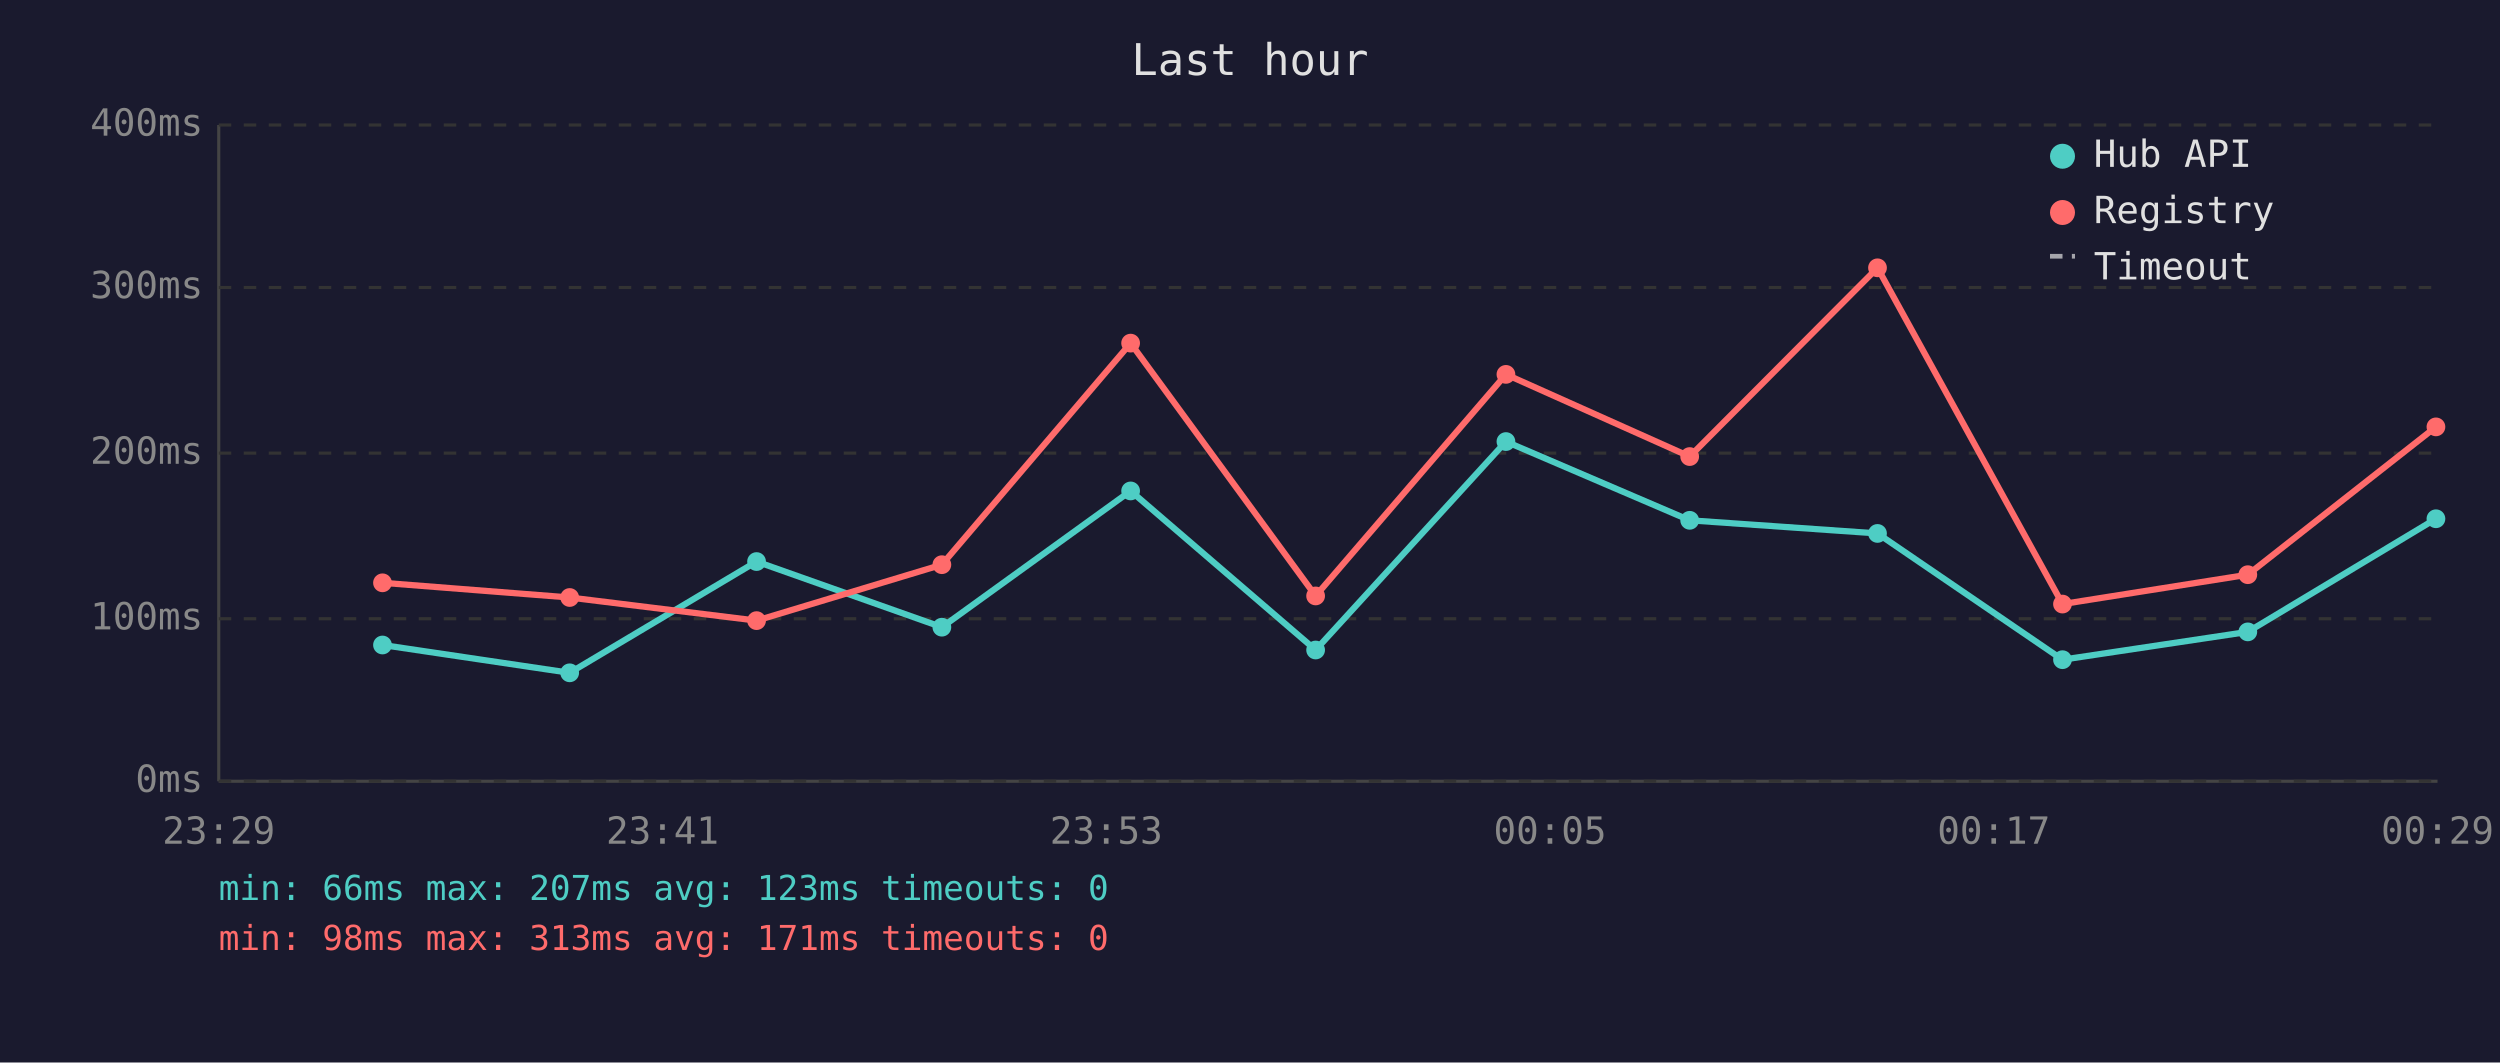
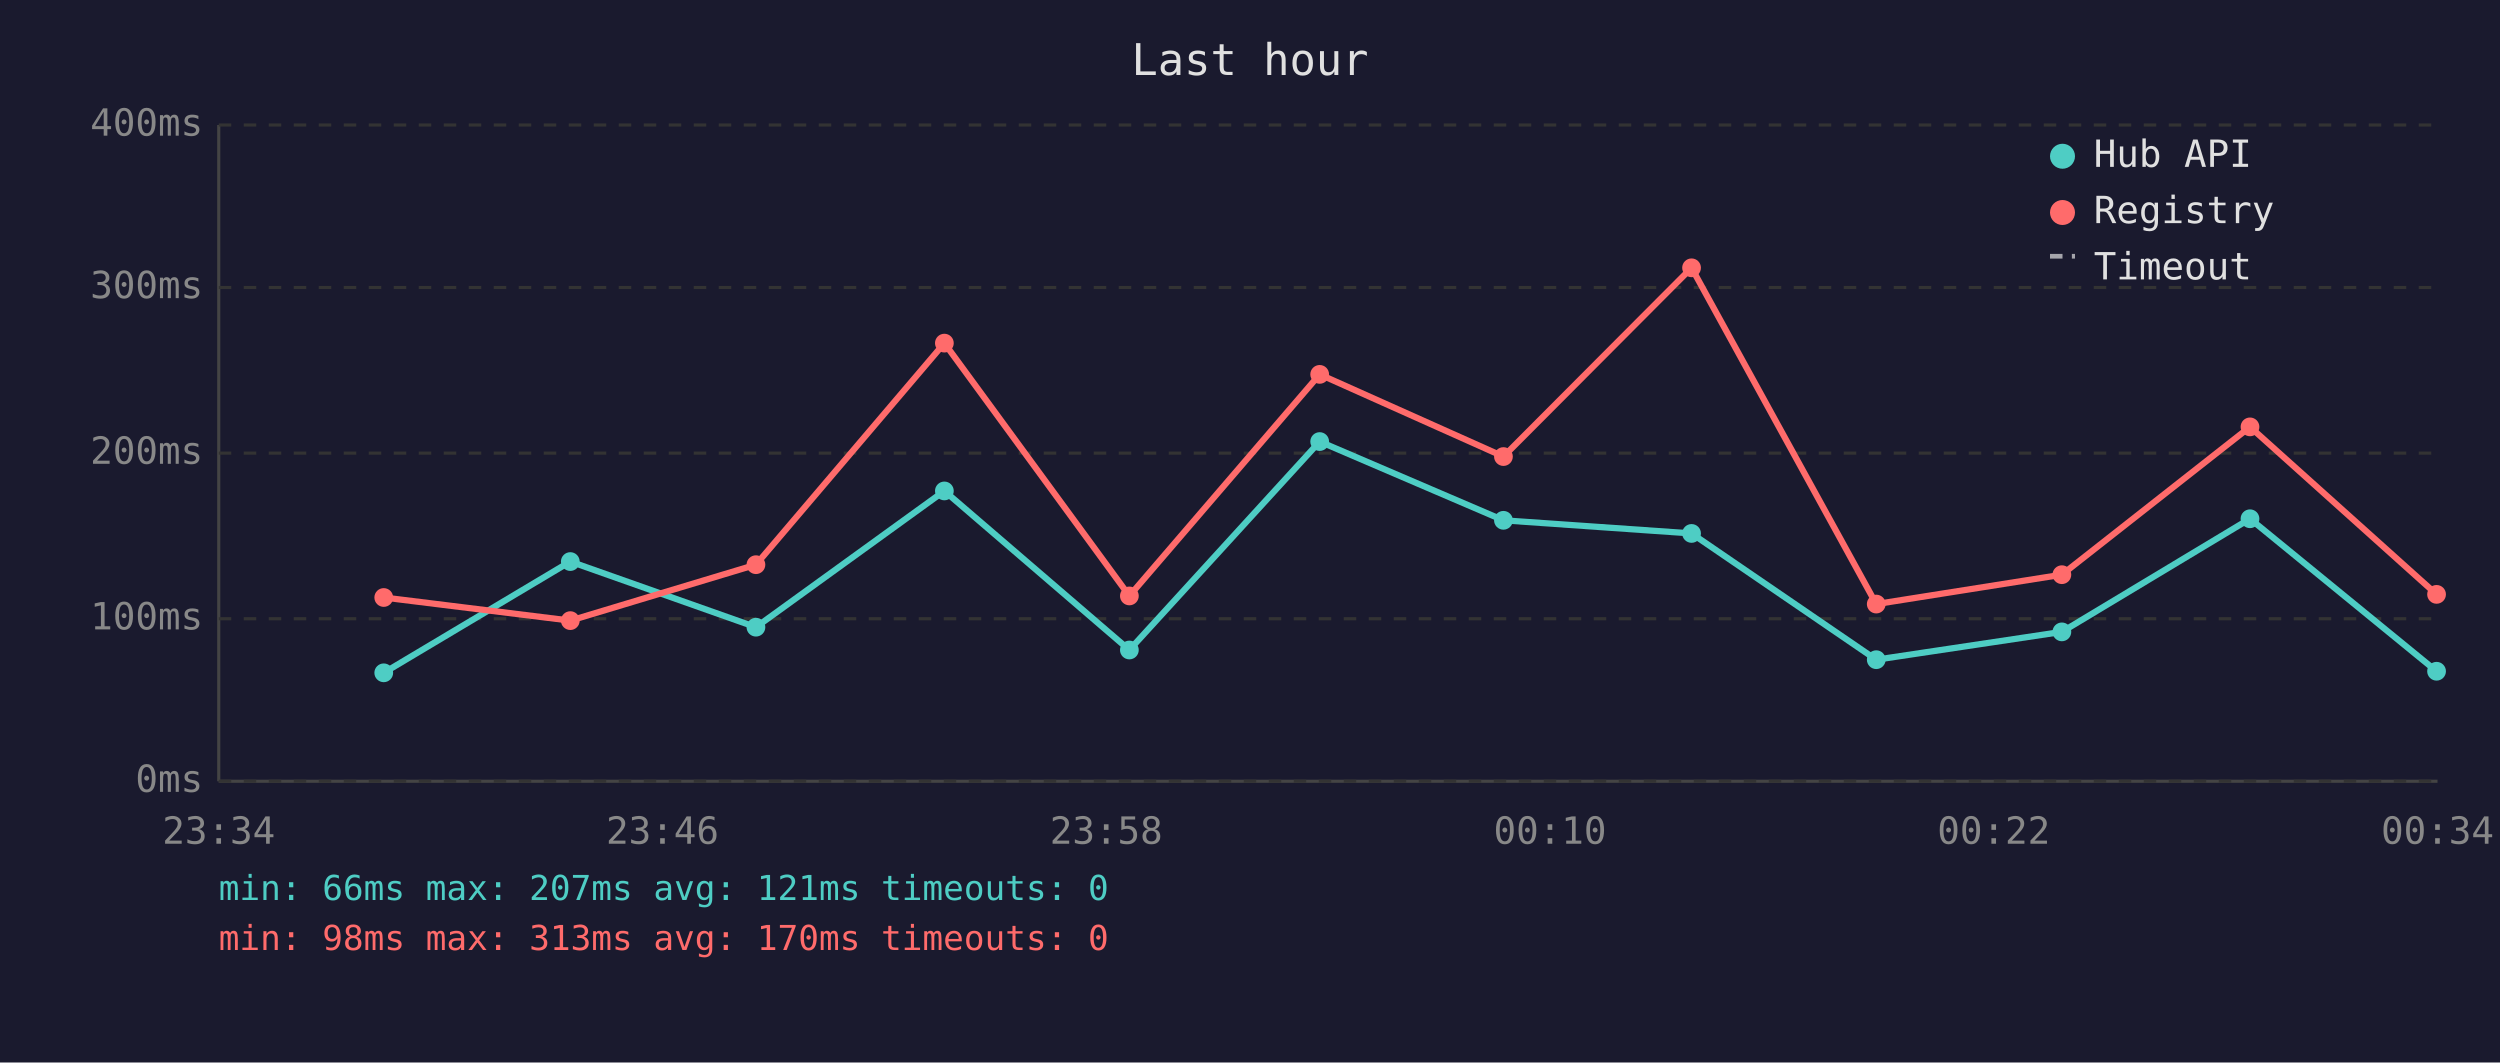
<svg xmlns="http://www.w3.org/2000/svg" viewBox="0 0 800 340" font-family="monospace" font-size="12">
  <rect width="800" height="340" fill="#1a1a2e" />
  <text x="400" y="24" fill="#e0e0e0" font-size="14" text-anchor="middle">Last hour</text>
  <line x1="70" y1="40" x2="70" y2="250" stroke="#444" stroke-width="1" />
  <line x1="70" y1="250" x2="780" y2="250" stroke="#444" stroke-width="1" />
  <line x1="70" y1="250" x2="780" y2="250" stroke="#333" stroke-width="1" stroke-dasharray="4" />
  <text x="65" y="250" fill="#888" text-anchor="end" dominant-baseline="middle">0ms</text>
  <line x1="70" y1="198" x2="780" y2="198" stroke="#333" stroke-width="1" stroke-dasharray="4" />
  <text x="65" y="198" fill="#888" text-anchor="end" dominant-baseline="middle">100ms</text>
  <line x1="70" y1="145" x2="780" y2="145" stroke="#333" stroke-width="1" stroke-dasharray="4" />
  <text x="65" y="145" fill="#888" text-anchor="end" dominant-baseline="middle">200ms</text>
  <line x1="70" y1="92" x2="780" y2="92" stroke="#333" stroke-width="1" stroke-dasharray="4" />
  <text x="65" y="92" fill="#888" text-anchor="end" dominant-baseline="middle">300ms</text>
  <line x1="70" y1="40" x2="780" y2="40" stroke="#333" stroke-width="1" stroke-dasharray="4" />
  <text x="65" y="40" fill="#888" text-anchor="end" dominant-baseline="middle">400ms</text>
-   <text x="70" y="270" fill="#888" text-anchor="middle">23:29</text>
-   <text x="212" y="270" fill="#888" text-anchor="middle">23:41</text>
-   <text x="354" y="270" fill="#888" text-anchor="middle">23:53</text>
-   <text x="496" y="270" fill="#888" text-anchor="middle">00:05</text>
-   <text x="638" y="270" fill="#888" text-anchor="middle">00:17</text>
-   <text x="780" y="270" fill="#888" text-anchor="middle">00:29</text>
-   <polyline points="122.4,206.4 182.3,215.3 242.1,179.7 301.4,200.7 361.8,157.1 421.0,208.0 481.9,141.3 540.7,166.5 600.8,170.7 660.0,211.1 719.3,202.2 779.5,166.0" fill="none" stroke="#4ecdc4" stroke-width="2" opacity="1" />
-   <circle cx="122.4" cy="206.4" r="3" fill="#4ecdc4" />
-   <circle cx="182.3" cy="215.3" r="3" fill="#4ecdc4" />
-   <circle cx="242.1" cy="179.7" r="3" fill="#4ecdc4" />
-   <circle cx="301.4" cy="200.7" r="3" fill="#4ecdc4" />
-   <circle cx="361.8" cy="157.1" r="3" fill="#4ecdc4" />
-   <circle cx="421.0" cy="208.0" r="3" fill="#4ecdc4" />
-   <circle cx="481.9" cy="141.3" r="3" fill="#4ecdc4" />
-   <circle cx="540.7" cy="166.5" r="3" fill="#4ecdc4" />
-   <circle cx="600.8" cy="170.7" r="3" fill="#4ecdc4" />
-   <circle cx="660.0" cy="211.1" r="3" fill="#4ecdc4" />
-   <circle cx="719.3" cy="202.2" r="3" fill="#4ecdc4" />
-   <circle cx="779.5" cy="166.0" r="3" fill="#4ecdc4" />
-   <polyline points="122.4,186.5 182.3,191.2 242.1,198.6 301.4,180.7 361.8,109.8 421.0,190.7 481.9,119.8 540.7,146.1 600.8,85.7 660.0,193.3 719.3,183.9 779.5,136.6" fill="none" stroke="#ff6b6b" stroke-width="2" opacity="1" />
-   <circle cx="122.4" cy="186.5" r="3" fill="#ff6b6b" />
-   <circle cx="182.3" cy="191.2" r="3" fill="#ff6b6b" />
-   <circle cx="242.1" cy="198.6" r="3" fill="#ff6b6b" />
-   <circle cx="301.4" cy="180.7" r="3" fill="#ff6b6b" />
-   <circle cx="361.8" cy="109.8" r="3" fill="#ff6b6b" />
-   <circle cx="421.0" cy="190.7" r="3" fill="#ff6b6b" />
-   <circle cx="481.9" cy="119.8" r="3" fill="#ff6b6b" />
-   <circle cx="540.7" cy="146.1" r="3" fill="#ff6b6b" />
-   <circle cx="600.8" cy="85.7" r="3" fill="#ff6b6b" />
-   <circle cx="660.0" cy="193.3" r="3" fill="#ff6b6b" />
-   <circle cx="719.3" cy="183.9" r="3" fill="#ff6b6b" />
-   <circle cx="779.5" cy="136.6" r="3" fill="#ff6b6b" />
+   <text x="70" y="270" fill="#888" text-anchor="middle">23:34</text>
+   <text x="212" y="270" fill="#888" text-anchor="middle">23:46</text>
+   <text x="354" y="270" fill="#888" text-anchor="middle">23:58</text>
+   <text x="496" y="270" fill="#888" text-anchor="middle">00:10</text>
+   <text x="638" y="270" fill="#888" text-anchor="middle">00:22</text>
+   <text x="780" y="270" fill="#888" text-anchor="middle">00:34</text>
+   <polyline points="122.8,215.3 182.5,179.7 241.9,200.7 302.2,157.1 361.4,208.0 422.3,141.3 481.1,166.5 541.3,170.7 600.4,211.1 659.8,202.2 720.0,166.0 779.7,214.8" fill="none" stroke="#4ecdc4" stroke-width="2" opacity="1" />
+   <circle cx="122.8" cy="215.3" r="3" fill="#4ecdc4" />
+   <circle cx="182.5" cy="179.7" r="3" fill="#4ecdc4" />
+   <circle cx="241.9" cy="200.7" r="3" fill="#4ecdc4" />
+   <circle cx="302.2" cy="157.1" r="3" fill="#4ecdc4" />
+   <circle cx="361.4" cy="208.0" r="3" fill="#4ecdc4" />
+   <circle cx="422.3" cy="141.3" r="3" fill="#4ecdc4" />
+   <circle cx="481.1" cy="166.5" r="3" fill="#4ecdc4" />
+   <circle cx="541.3" cy="170.7" r="3" fill="#4ecdc4" />
+   <circle cx="600.4" cy="211.1" r="3" fill="#4ecdc4" />
+   <circle cx="659.8" cy="202.2" r="3" fill="#4ecdc4" />
+   <circle cx="720.0" cy="166.0" r="3" fill="#4ecdc4" />
+   <circle cx="779.7" cy="214.8" r="3" fill="#4ecdc4" />
+   <polyline points="122.8,191.2 182.5,198.6 241.9,180.7 302.2,109.8 361.4,190.7 422.3,119.8 481.1,146.1 541.3,85.7 600.4,193.3 659.8,183.9 720.0,136.6 779.7,190.2" fill="none" stroke="#ff6b6b" stroke-width="2" opacity="1" />
+   <circle cx="122.8" cy="191.2" r="3" fill="#ff6b6b" />
+   <circle cx="182.5" cy="198.6" r="3" fill="#ff6b6b" />
+   <circle cx="241.9" cy="180.7" r="3" fill="#ff6b6b" />
+   <circle cx="302.2" cy="109.8" r="3" fill="#ff6b6b" />
+   <circle cx="361.4" cy="190.7" r="3" fill="#ff6b6b" />
+   <circle cx="422.3" cy="119.8" r="3" fill="#ff6b6b" />
+   <circle cx="481.1" cy="146.1" r="3" fill="#ff6b6b" />
+   <circle cx="541.3" cy="85.7" r="3" fill="#ff6b6b" />
+   <circle cx="600.4" cy="193.3" r="3" fill="#ff6b6b" />
+   <circle cx="659.8" cy="183.9" r="3" fill="#ff6b6b" />
+   <circle cx="720.0" cy="136.6" r="3" fill="#ff6b6b" />
+   <circle cx="779.7" cy="190.2" r="3" fill="#ff6b6b" />
  <circle cx="660" cy="50" r="4" fill="#4ecdc4" />
  <text x="670" y="50" fill="#e0e0e0" dominant-baseline="middle">Hub API</text>
  <circle cx="660" cy="68" r="4" fill="#ff6b6b" />
  <text x="670" y="68" fill="#e0e0e0" dominant-baseline="middle">Registry</text>
  <line x1="656" y1="82" x2="664" y2="82" stroke="#e0e0e0" stroke-width="1.5" stroke-dasharray="4,3" opacity="0.7" />
  <text x="670" y="86" fill="#e0e0e0" dominant-baseline="middle">Timeout</text>
-   <text x="70" y="288" fill="#4ecdc4" font-size="11">min: 66ms  max: 207ms  avg: 123ms  timeouts: 0</text>
-   <text x="70" y="304" fill="#ff6b6b" font-size="11">min: 98ms  max: 313ms  avg: 171ms  timeouts: 0</text>
+   <text x="70" y="288" fill="#4ecdc4" font-size="11">min: 66ms  max: 207ms  avg: 121ms  timeouts: 0</text>
+   <text x="70" y="304" fill="#ff6b6b" font-size="11">min: 98ms  max: 313ms  avg: 170ms  timeouts: 0</text>
</svg>
